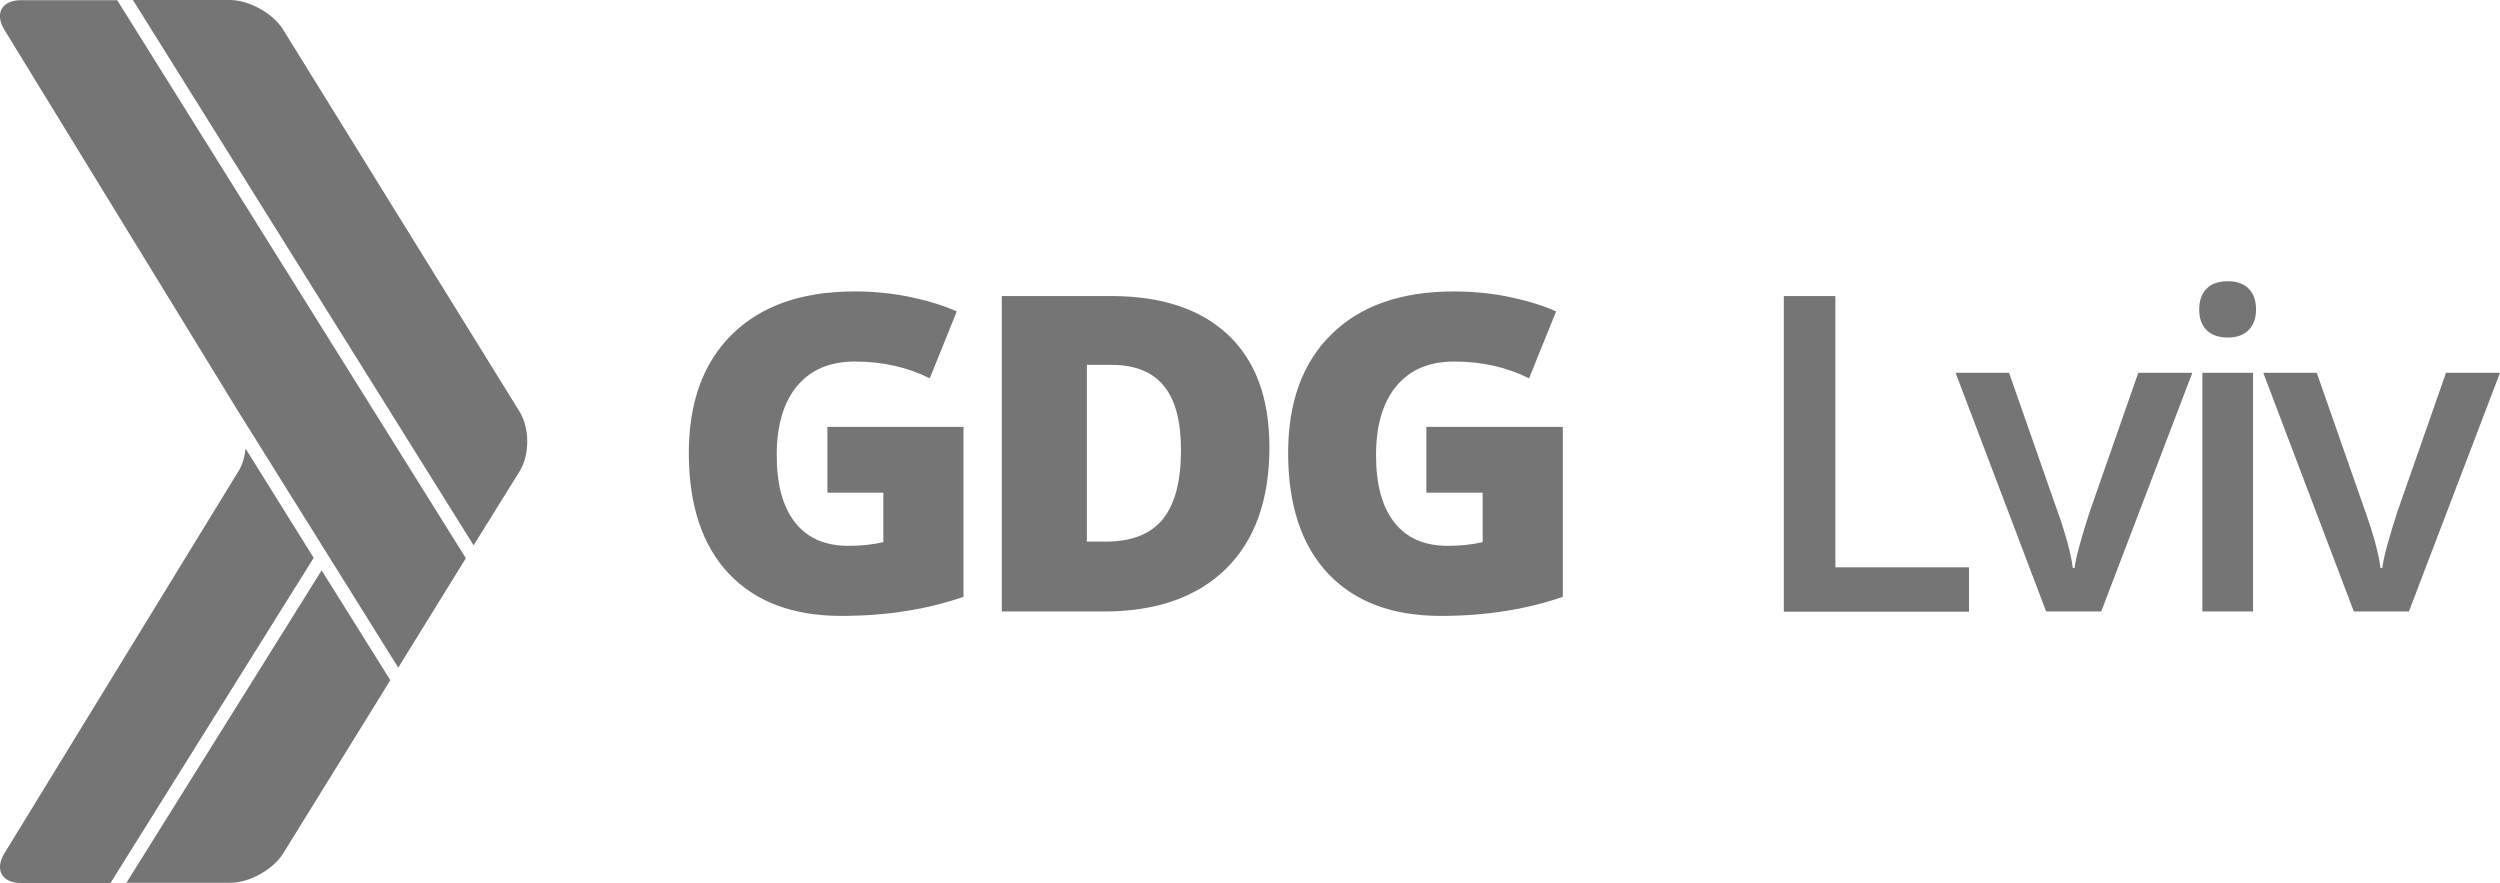
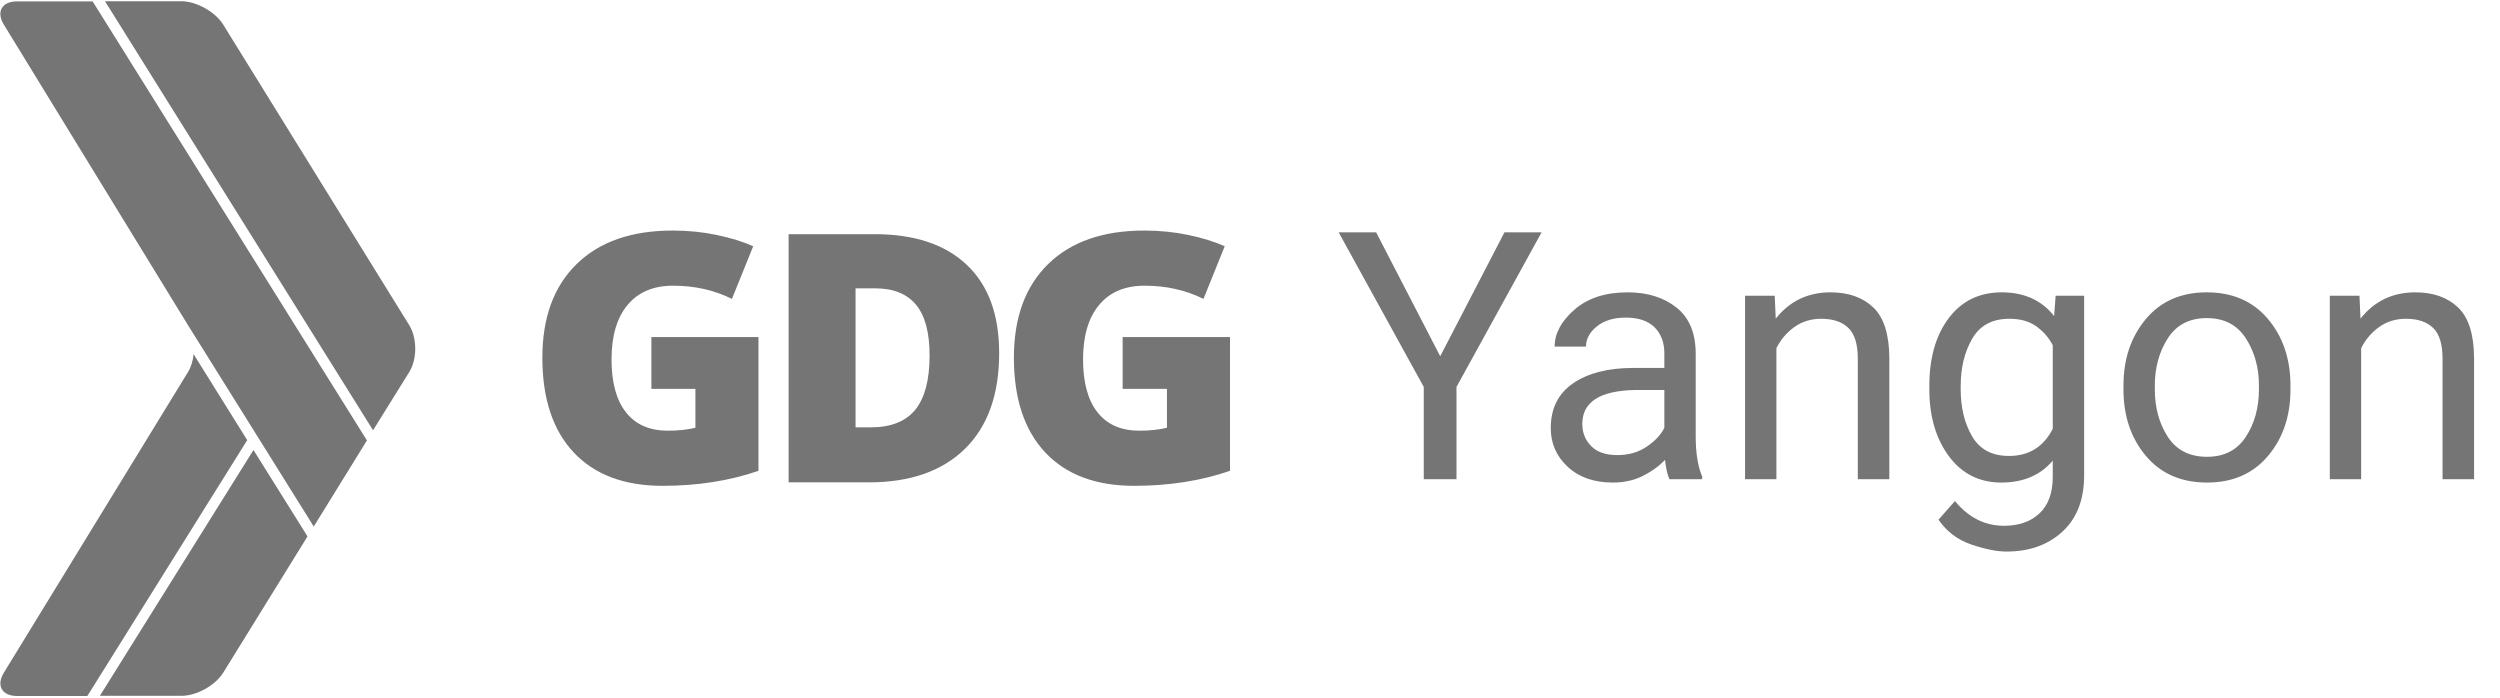
- <svg xmlns="http://www.w3.org/2000/svg" width="1416.2" height="500.2" viewBox="40.3 -0.1 1416.2 500.2">
-   <g fill="#757575">
-     <path d="M304.2 316.1L106.7 0H52.2c-10.9 0-15.1 7.6-9.4 16.8l132.6 216.4.7 1.1 89.8 143.8 38.3-62zM334.7 266.8c5.7-9.2 5.7-24.3 0-33.6l-134-216.5C195 7.5 181.4-.1 170.6-.1h-55l193 308.9 26.1-42zM222.5 323L111.9 500h58.8c10.8 0 24.4-7.5 30.1-16.8l53.5-86.5c.2-.3.6-1 1.5-2.4l5.6-9.1-38.9-62.2zM175.4 266.8L42.8 483.3c-5.7 9.3-1.4 16.8 9.4 16.8h50.7L218 315.9 179.4 254c-.5 4.8-1.8 9.3-4 12.8z" />
-   </g>
-   <g fill="#757575">
-     <path d="M509 241.7h77.1V338c-20.9 7.2-44 10.8-69.1 10.8-27.5 0-48.8-8-63.9-24-15-16-22.6-38.7-22.6-68.3 0-28.8 8.2-51.3 24.7-67.4s39.5-24.1 69.2-24.1c11.2 0 21.9 1.1 31.8 3.2 10 2.1 18.7 4.8 26.1 8.1L567 214.2c-12.9-6.4-27-9.5-42.4-9.5-14.1 0-25 4.6-32.7 13.8s-11.6 22.3-11.6 39.3c0 16.7 3.5 29.4 10.5 38.2 7 8.8 17 13.1 30.1 13.1 7.2 0 13.8-.7 19.8-2.1v-28H509v-37.3zM759.4 253.2c0 29.8-8.2 52.8-24.6 68.9-16.4 16.1-39.5 24.2-69.2 24.2h-57.8V167.6h61.8c28.7 0 50.8 7.3 66.4 22 15.6 14.7 23.4 35.9 23.4 63.6zm-50.1 1.7c0-16.4-3.2-28.5-9.7-36.4s-16.3-11.9-29.5-11.9H656v100.1h10.8c14.7 0 25.4-4.3 32.3-12.8 6.8-8.5 10.2-21.5 10.2-39zM848.5 241.7h77.1V338c-20.9 7.2-44 10.8-69.1 10.8-27.5 0-48.8-8-63.9-24-15-16-22.6-38.7-22.6-68.3 0-28.8 8.2-51.3 24.7-67.4s39.5-24.1 69.2-24.1c11.2 0 21.9 1.1 31.8 3.2 10 2.1 18.7 4.8 26.1 8.1l-15.3 37.9c-12.9-6.4-27-9.5-42.4-9.5-14.1 0-25 4.6-32.7 13.8s-11.6 22.3-11.6 39.3c0 16.7 3.5 29.4 10.5 38.2 7 8.8 17 13.1 30.1 13.1 7.2 0 13.8-.7 19.8-2.1v-28h-31.9v-37.3h.2z" />
-   </g>
-   <g fill="#757575">
-     <path d="M1050.8 346.3V167.6h29.2v153.7h75.7v25.1h-104.9v-.1zM1199.4 346.3l-51.3-135.2h30.3l27.5 78.6c4.7 13.2 7.6 23.9 8.6 32h1c.7-5.9 3.6-16.5 8.6-32l27.5-78.6h30.6l-51.6 135.2h-31.2zM1286.1 175.3c0-5.1 1.4-9.1 4.2-11.9 2.8-2.8 6.8-4.2 12-4.2 5.1 0 9 1.4 11.8 4.2s4.2 6.7 4.2 11.9c0 4.9-1.4 8.7-4.2 11.6-2.8 2.8-6.7 4.2-11.8 4.2-5.2 0-9.2-1.4-12-4.2-2.8-2.8-4.2-6.7-4.2-11.6zm30.5 171h-28.7V211.1h28.7v135.2zM1373.7 346.3l-51.3-135.2h30.3l27.5 78.6c4.7 13.2 7.6 23.9 8.6 32h1c.7-5.9 3.6-16.5 8.6-32l27.5-78.6h30.6l-51.6 135.2h-31.2z" />
+ <svg xmlns="http://www.w3.org/2000/svg" width="1800" height="502" viewBox="0 0 1800 502">
+   <g fill="#757575" fill-rule="evenodd">
+     <path d="M264.2 317.1L66.7 1H12.2C1.3 1-2.9 8.6 2.8 17.8l132.6 216.4.7 1.1 89.8 143.8 38.3-62zM294.7 267.8c5.7-9.2 5.7-24.3 0-33.6l-134-216.5C155 8.5 141.4.9 130.6.9h-55l193 308.9 26.1-42zM71.9 501h58.8c10.8 0 24.4-7.5 30.1-16.8l53.5-86.5c.2-.3.6-1 1.5-2.4l5.6-9.1-38.9-62.2L71.9 501zM135.4 267.8L2.8 484.3c-5.7 9.3-1.4 16.8 9.4 16.8h50.7L178 316.9 139.4 255c-.5 4.8-1.8 9.3-4 12.8z" />
+     <g>
+       <path d="M469 242.7h77.1V339c-20.9 7.2-44 10.8-69.1 10.8-27.5 0-48.8-8-63.9-24-15-16-22.6-38.7-22.6-68.3 0-28.8 8.2-51.3 24.7-67.4 16.5-16.1 39.5-24.1 69.2-24.1 11.2 0 21.9 1.1 31.8 3.2 10 2.1 18.7 4.8 26.1 8.1L527 215.2c-12.9-6.4-27-9.5-42.4-9.5-14.1 0-25 4.6-32.7 13.8-7.7 9.2-11.6 22.3-11.6 39.3 0 16.7 3.5 29.4 10.5 38.2 7 8.8 17 13.1 30.1 13.1 7.2 0 13.8-.7 19.8-2.1v-28H469v-37.3zM719.4 254.2c0 29.8-8.2 52.8-24.6 68.9-16.4 16.1-39.5 24.2-69.2 24.2h-57.8V168.6h61.8c28.7 0 50.8 7.3 66.4 22 15.6 14.7 23.4 35.9 23.4 63.6zm-50.1 1.7c0-16.4-3.2-28.5-9.7-36.4-6.5-7.9-16.3-11.9-29.5-11.9H616v100.1h10.8c14.7 0 25.4-4.3 32.3-12.8 6.8-8.5 10.2-21.5 10.2-39zM808.5 242.7h77.1V339c-20.9 7.2-44 10.8-69.1 10.8-27.5 0-48.8-8-63.9-24-15-16-22.6-38.7-22.6-68.3 0-28.8 8.2-51.3 24.7-67.4 16.5-16.1 39.5-24.1 69.2-24.1 11.2 0 21.9 1.1 31.8 3.2 10 2.1 18.7 4.8 26.1 8.1l-15.3 37.9c-12.9-6.4-27-9.5-42.4-9.5-14.1 0-25 4.6-32.7 13.8-7.7 9.2-11.6 22.3-11.6 39.3 0 16.7 3.5 29.4 10.5 38.2 7 8.8 17 13.1 30.1 13.1 7.2 0 13.8-.7 19.8-2.1v-28h-31.9v-37.3h.2z" />
+     </g>
+     <text font-family="Roboto" font-size="250" font-weight="420">
+       <tspan x="962" y="345">Yangon</tspan>
+     </text>
  </g>
</svg>
